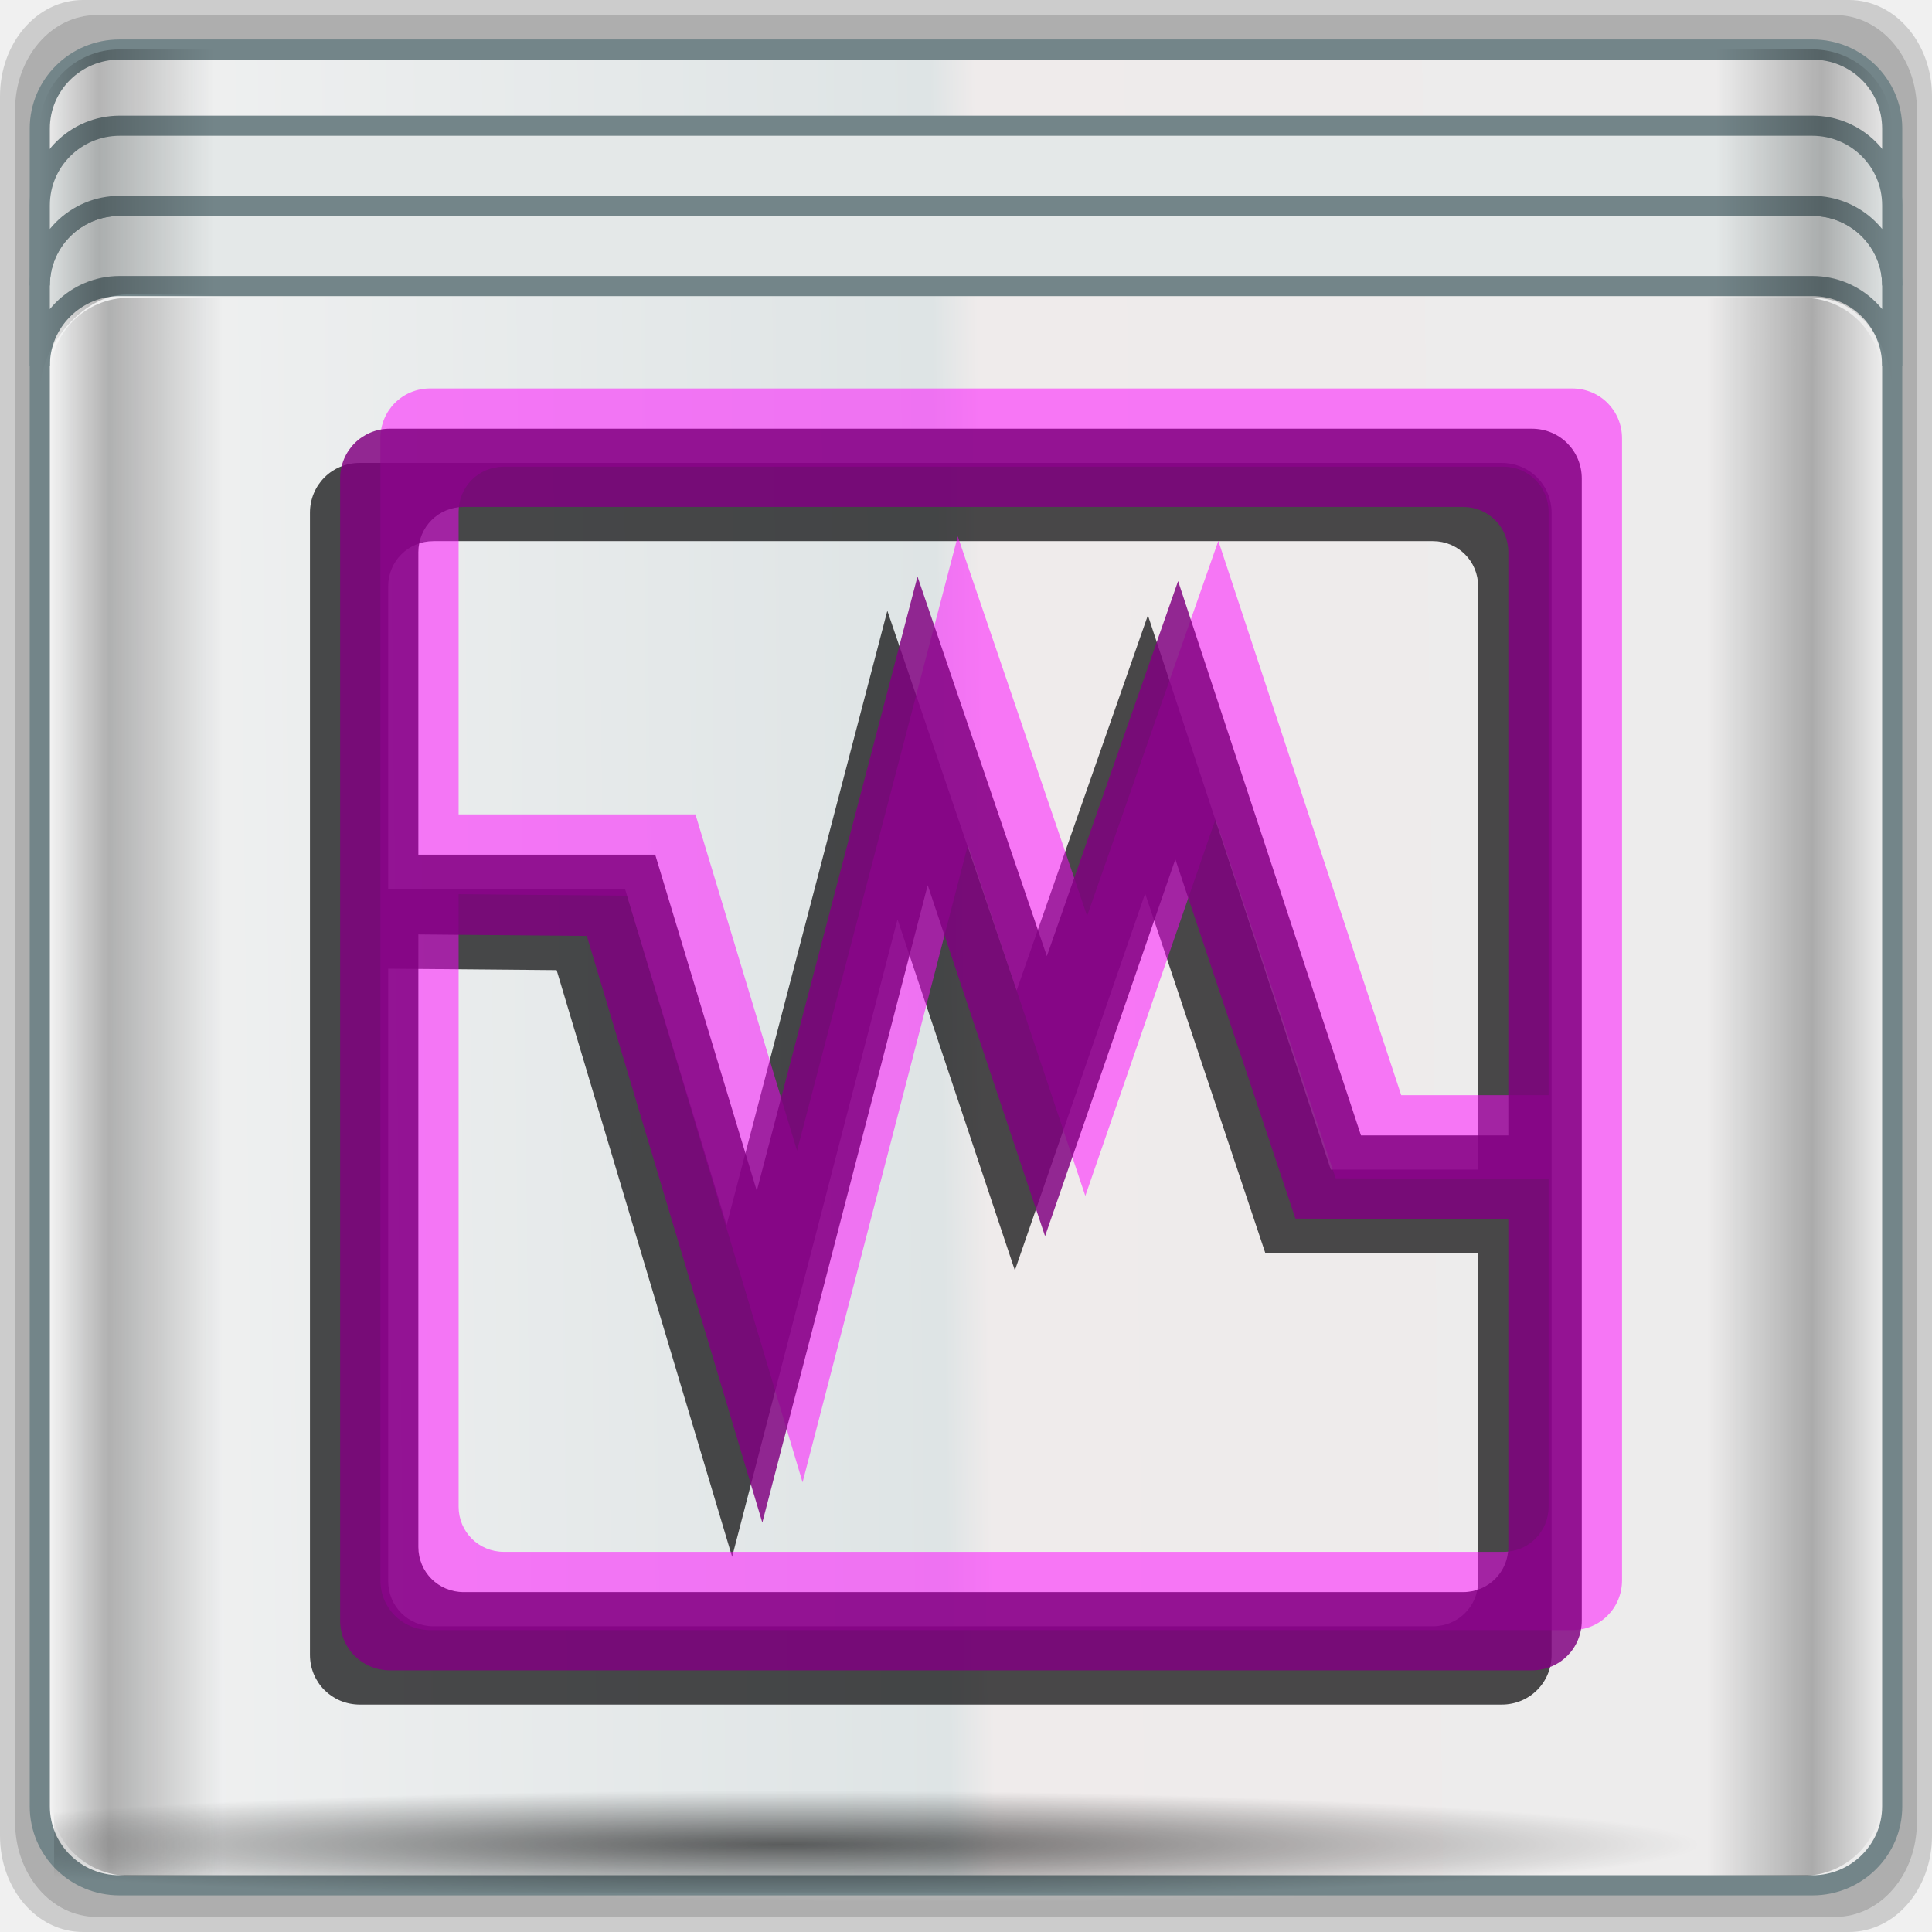
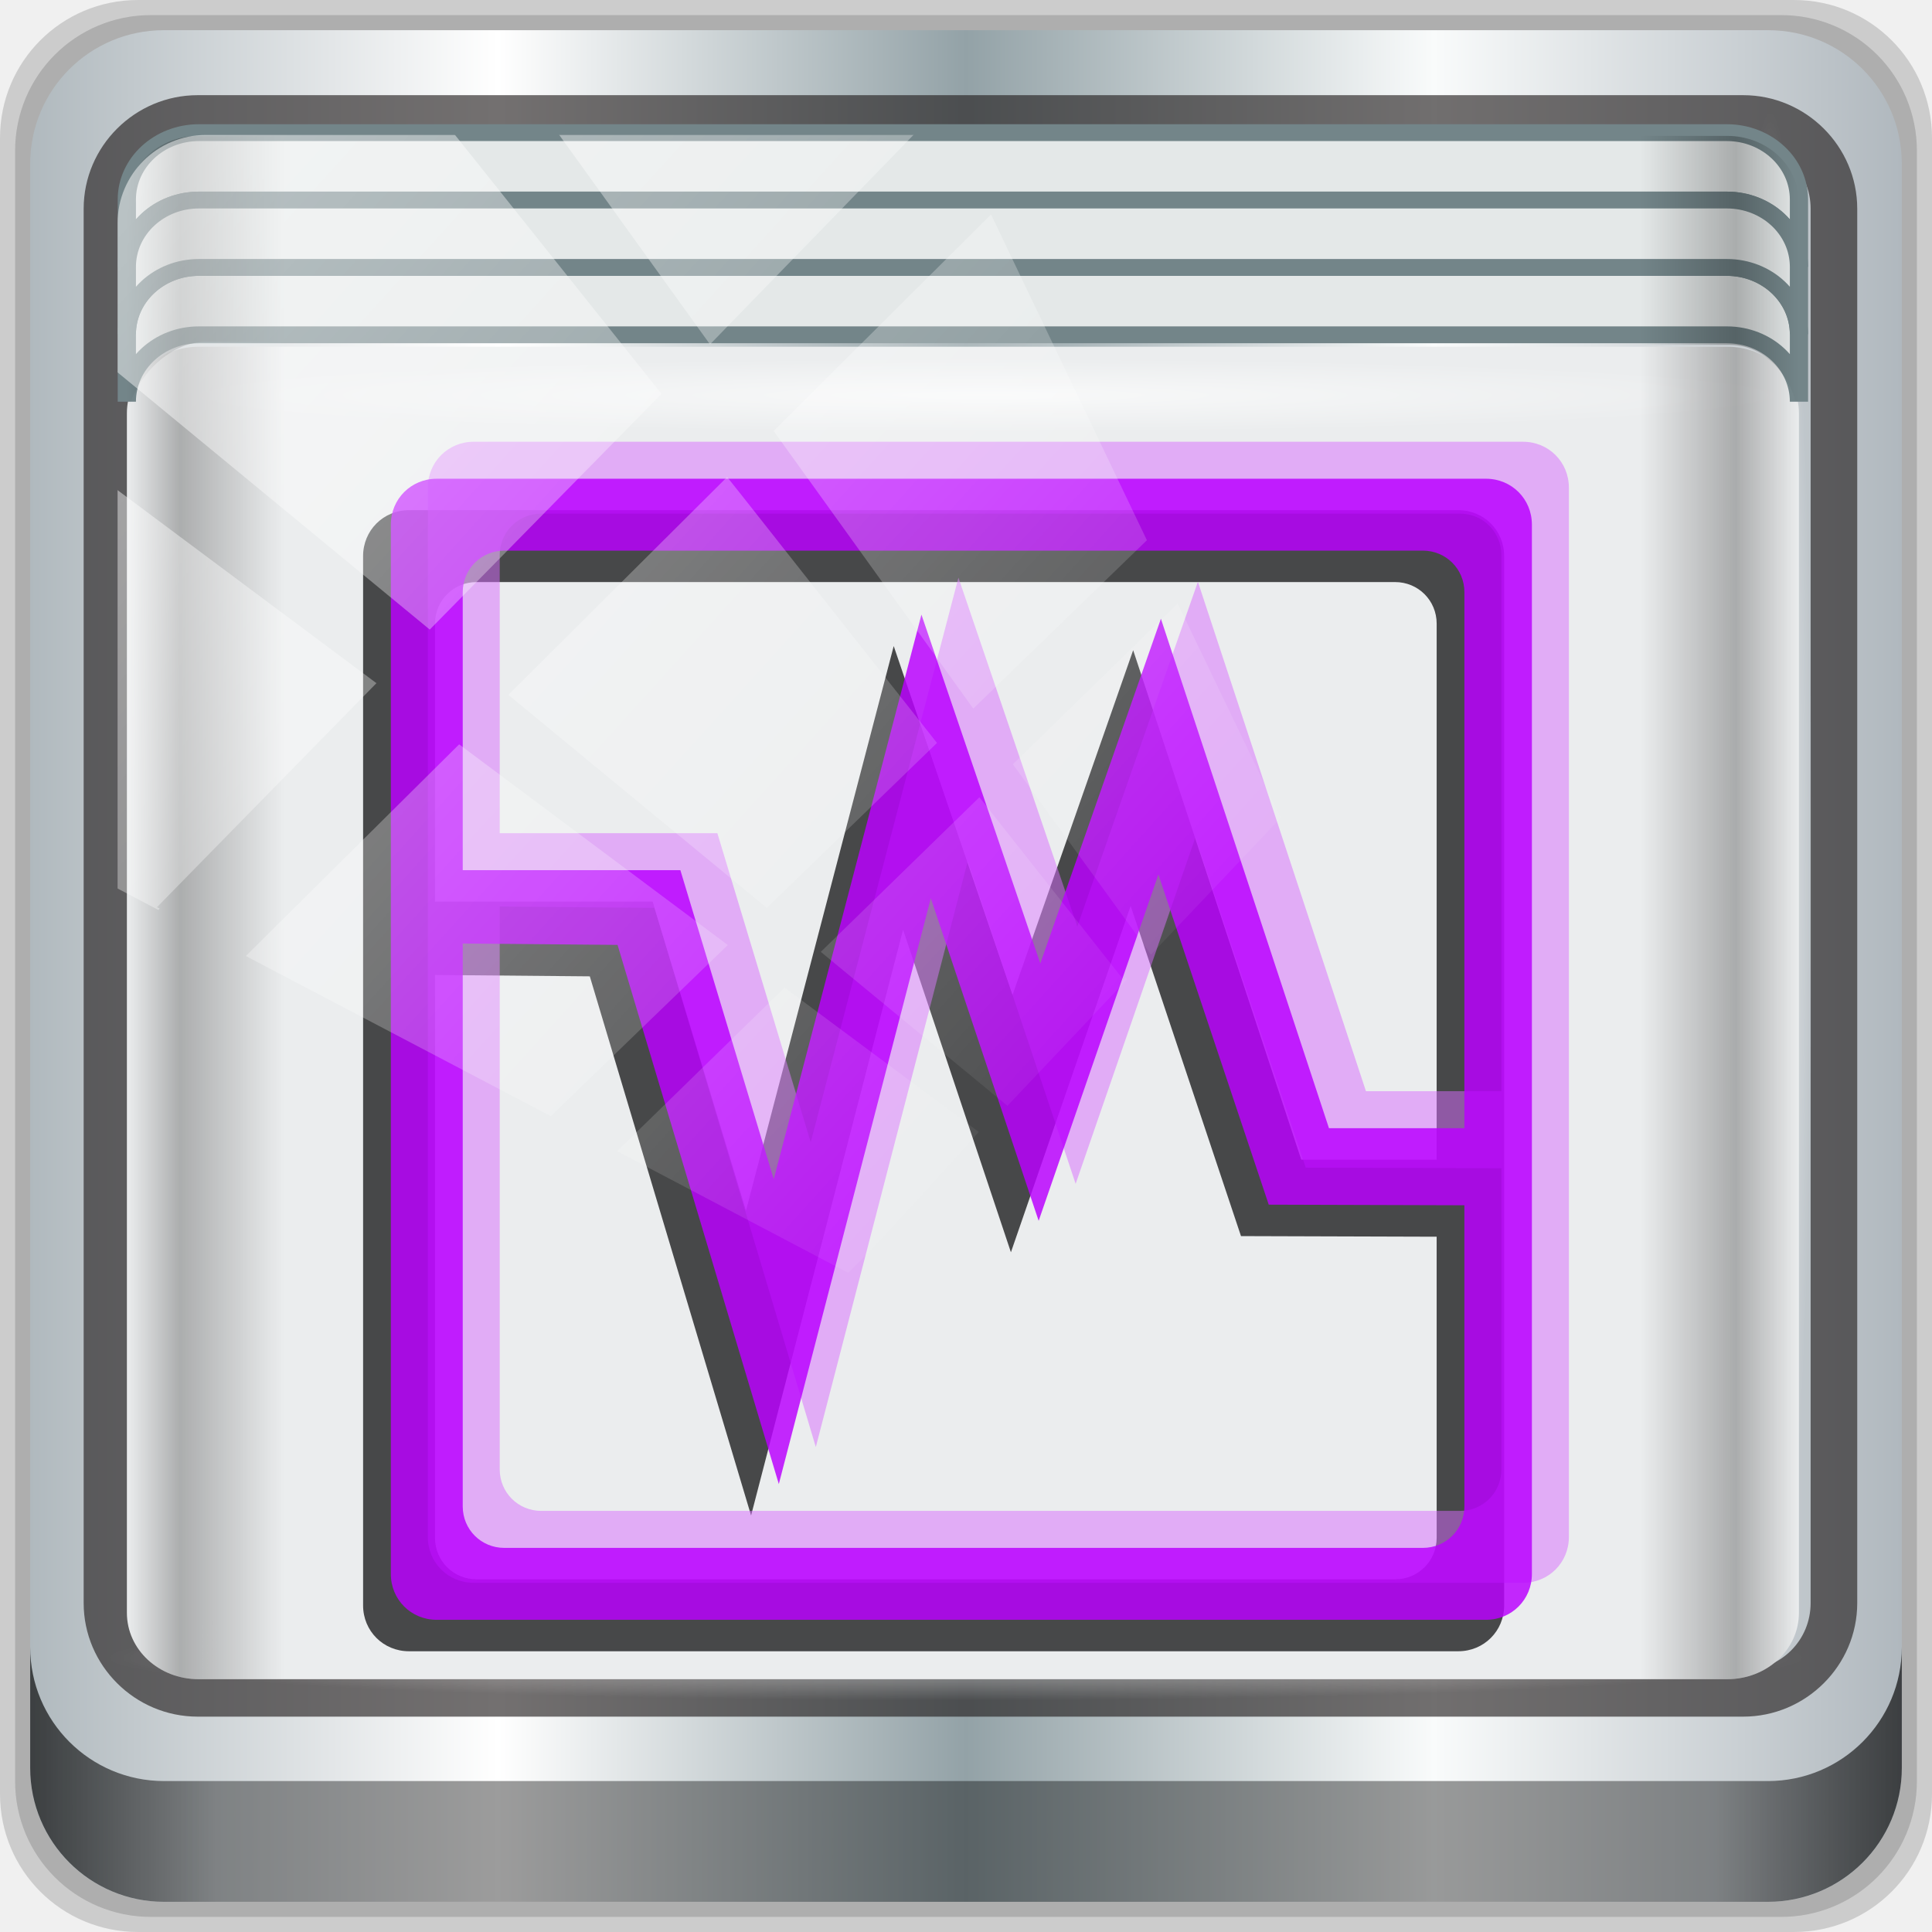
- <svg xmlns="http://www.w3.org/2000/svg" xmlns:xlink="http://www.w3.org/1999/xlink" width="96" height="96" id="svg4214" version="1.1">
-   <defs id="defs4216">
-     <linearGradient gradientUnits="userSpaceOnUse" y2="1007.411" x2="25.388" y1="1049.505" x1="25.388" id="linearGradient7270" xlink:href="#linearGradient4126" />
-     <linearGradient id="linearGradient4126">
-       <stop id="stop4128" offset="0" style="stop-color:#764de5;stop-opacity:1" />
-       <stop id="stop4130" offset="1" style="stop-color:#b56efc;stop-opacity:1" />
+ <svg xmlns="http://www.w3.org/2000/svg" xmlns:xlink="http://www.w3.org/1999/xlink" width="96" height="96" viewBox="0 0 96 96" version="1.1" id="svg1072">
+   <defs id="defs1066">
+     <linearGradient xlink:href="#linearGradient6139-0" id="linearGradient4071" gradientUnits="userSpaceOnUse" gradientTransform="matrix(1.107143,0,0,1.107143,-4.993903,-3.620687)" x1="6" y1="47" x2="90" y2="47" />
+     <linearGradient id="linearGradient6139-0">
+       <stop id="stop6141-2" offset="0" style="stop-color:#b0b9be;stop-opacity:1" />
+       <stop style="stop-color:#ffffff;stop-opacity:1;" offset="0.25" id="stop6151-0" />
+       <stop style="stop-color:#93a2a7;stop-opacity:1" offset="0.5" id="stop6147-1" />
+       <stop id="stop6149-4" offset="0.75" style="stop-color:#f9fbfb;stop-opacity:1" />
+       <stop id="stop6143-4" offset="1" style="stop-color:#b0b8be;stop-opacity:1" />
    </linearGradient>
-     <radialGradient xlink:href="#linearGradient4133-5" id="radialGradient5867" gradientUnits="userSpaceOnUse" gradientTransform="matrix(1.035392,0,0,0.05736347,3.984963,117.7341)" cx="13.948" cy="44.893" fx="13.948" fy="44.893" r="43.199" />
-     <linearGradient id="linearGradient4133-5">
-       <stop style="stop-color:#ffffff;stop-opacity:1;" offset="0" id="stop4135-1" />
-       <stop style="stop-color:#ffffff;stop-opacity:0;" offset="1" id="stop4137-0" />
+     <linearGradient gradientTransform="translate(0.1489535,0.415026)" xlink:href="#linearGradient3832-0-6-1-1" id="linearGradient4129" x1="1.5" y1="88.172" x2="94.5" y2="88.172" gradientUnits="userSpaceOnUse" />
+     <linearGradient id="linearGradient3832-0-6-1-1">
+       <stop style="stop-color:#000000;stop-opacity:1;" offset="0" id="stop3834-6-3-7-1" />
+       <stop id="stop3872-2-4" offset="0.1" style="stop-color:#000000;stop-opacity:0.588;" />
+       <stop style="stop-color:#000000;stop-opacity:0.588;" offset="0.9" id="stop3844-6-2-7-6" />
+       <stop style="stop-color:#000000;stop-opacity:1;" offset="1" id="stop3836-5-0-2-9" />
    </linearGradient>
-     <radialGradient xlink:href="#linearGradient4133-5" id="radialGradient5869" gradientUnits="userSpaceOnUse" gradientTransform="matrix(1.035917,0,0,0.05223045,60.08904,-64.3051)" cx="13.948" cy="44.893" fx="13.948" fy="44.893" r="43.199" />
-     <linearGradient xlink:href="#linearGradient3984-9-6" id="linearGradient5871" gradientUnits="userSpaceOnUse" gradientTransform="matrix(1.000494,0,0,0.9914973,-29.06608,-60.49418)" spreadMethod="reflect" x1="93.398" y1="-18.925" x2="2.266" y2="-19.958" />
-     <linearGradient x1="0.294" y1="33.426" x2="59.729" y2="33.101" id="linearGradient3984-9-6" gradientUnits="userSpaceOnUse">
-       <stop id="stop3099-9-8" style="stop-color:#ececec;stop-opacity:1;" offset="0" />
-       <stop id="stop3875-8-5" style="stop-color:#efebeb;stop-opacity:1;" offset="0.487" />
-       <stop id="stop3873-1-8" style="stop-color:#dee4e5;stop-opacity:1;" offset="0.512" />
-       <stop id="stop3101-7-8" style="stop-color:#f2f2f2;stop-opacity:1;" offset="1" />
+     <radialGradient xlink:href="#linearGradient4050" id="radialGradient7462" gradientUnits="userSpaceOnUse" gradientTransform="matrix(0.9751338,0,0,0.04919072,34.04765,80.58172)" cx="13.948" cy="44.893" fx="13.948" fy="44.893" r="43.199" />
+     <linearGradient id="linearGradient4050">
+       <stop style="stop-color:#ffffff;stop-opacity:1;" offset="0" id="stop4052" />
+       <stop style="stop-color:#ffffff;stop-opacity:0;" offset="1" id="stop4054" />
    </linearGradient>
-     <radialGradient xlink:href="#linearGradient4348-4" id="radialGradient5873" gradientUnits="userSpaceOnUse" gradientTransform="matrix(1.0921,0,0,0.06510907,-33.15608,116.013)" cx="39.592" cy="60.386" fx="39.592" fy="60.386" r="41.47" />
-     <linearGradient id="linearGradient4348-4">
-       <stop style="stop-color:#000000;stop-opacity:1;" offset="0" id="stop4350-8" />
-       <stop style="stop-color:#000000;stop-opacity:0;" offset="1" id="stop4352-8" />
+     <radialGradient xlink:href="#linearGradient4050" id="radialGradient7464" gradientUnits="userSpaceOnUse" gradientTransform="matrix(0.8883266,0,0,0.04919072,31.95952,-90.31726)" cx="13.948" cy="44.893" fx="13.948" fy="44.893" r="43.199" />
+     <radialGradient xlink:href="#linearGradient4050" id="radialGradient4543" gradientUnits="userSpaceOnUse" gradientTransform="matrix(1,0,0,0.04885057,-16.37236,-3.861835)" cx="48" cy="-16.128" fx="48" fy="-16.128" r="44.544" />
+     <linearGradient xlink:href="#linearGradient4160" id="linearGradient4388" x1="2.5" y1="54.297" x2="93.5" y2="54.297" gradientUnits="userSpaceOnUse" gradientTransform="translate(-17.65236,-22.6017)" />
+     <linearGradient id="linearGradient4160">
+       <stop id="stop4170" offset="0" style="stop-color:#000000;stop-opacity:0;" />
+       <stop style="stop-color:#000000;stop-opacity:0.965;" offset="0.032" id="stop4186" />
+       <stop style="stop-color:#000000;stop-opacity:0;" offset="0.094" id="stop4182" />
+       <stop style="stop-color:#000000;stop-opacity:0;" offset="0.496" id="stop4180" />
+       <stop style="stop-color:#000000;stop-opacity:0;" offset="0.905" id="stop4178" />
+       <stop id="stop4184" offset="0.962" style="stop-color:#000000;stop-opacity:0.988;" />
+       <stop id="stop4168" offset="1" style="stop-color:#000000;stop-opacity:0;" />
    </linearGradient>
-     <linearGradient xlink:href="#linearGradient4160-1" id="linearGradient5875" gradientUnits="userSpaceOnUse" gradientTransform="matrix(1.011405,0,0,1.004493,-29.5898,28.04312)" x1="2.5" y1="11.141" x2="93.5" y2="11.141" />
-     <linearGradient id="linearGradient4160-1">
-       <stop id="stop4170-6" offset="0" style="stop-color:#000000;stop-opacity:0;" />
-       <stop style="stop-color:#000000;stop-opacity:0.965;" offset="0.032" id="stop4186-6" />
-       <stop style="stop-color:#000000;stop-opacity:0;" offset="0.094" id="stop4182-5" />
-       <stop style="stop-color:#000000;stop-opacity:0;" offset="0.496" id="stop4180-0" />
-       <stop style="stop-color:#000000;stop-opacity:0;" offset="0.905" id="stop4178-2" />
-       <stop id="stop4184-0" offset="0.962" style="stop-color:#000000;stop-opacity:0.988;" />
-       <stop id="stop4168-2" offset="1" style="stop-color:#000000;stop-opacity:0;" />
+     <linearGradient id="linearGradient13484">
+       <stop style="stop-color:#849699;stop-opacity:1" offset="0" id="stop13486" />
+       <stop style="stop-color:#0b0d0d;stop-opacity:0" offset="1" id="stop13488" />
    </linearGradient>
-     <linearGradient y2="54.297" x2="93.5" y1="54.297" x1="2.5" gradientTransform="translate(-29.04234,27.99049)" gradientUnits="userSpaceOnUse" id="linearGradient4630" xlink:href="#linearGradient4160" />
-     <linearGradient id="linearGradient4160">
-       <stop style="stop-color:#000000;stop-opacity:0;" offset="0" id="stop4170" />
-       <stop id="stop4186" offset="0.032" style="stop-color:#000000;stop-opacity:0.965;" />
-       <stop id="stop4182" offset="0.094" style="stop-color:#000000;stop-opacity:0;" />
-       <stop id="stop4180" offset="0.496" style="stop-color:#000000;stop-opacity:0;" />
-       <stop id="stop4178" offset="0.905" style="stop-color:#000000;stop-opacity:0;" />
-       <stop style="stop-color:#000000;stop-opacity:0.988;" offset="0.962" id="stop4184" />
-       <stop style="stop-color:#000000;stop-opacity:0;" offset="1" id="stop4168" />
-     </linearGradient>
-     <linearGradient y2="54.297" x2="93.5" y1="54.297" x1="2.5" gradientTransform="translate(-29.04234,27.99049)" gradientUnits="userSpaceOnUse" id="linearGradient5048" xlink:href="#linearGradient4160" />
+     <linearGradient xlink:href="#linearGradient4160" id="linearGradient4369" x1="2.5" y1="11.141" x2="93.5" y2="11.141" gradientUnits="userSpaceOnUse" gradientTransform="translate(-17.65236,-22.6017)" />
+     <linearGradient xlink:href="#linearGradient4050" id="linearGradient4767-6" gradientUnits="userSpaceOnUse" x1="2.771" y1="-28.642" x2="50.528" y2="14.514" />
+     <clipPath id="clipPath4156-4-1-2" clipPathUnits="userSpaceOnUse">
+       <path id="path4158-0-8-6" d="m 27.046,-55.695 -14.214,13.321 h 0.061 l 15.653,21.771 10.231,-10.546 C 38.562,-32.302 27.468,-54.819 27.046,-55.695 Z M 9.647,-39.383 -5.241,-25.321 15.988,-7.806 26.372,-18.383 Z m 31.491,12.951 -9.741,9.714 8.945,12.458 7.781,-7.555 z m -49.84,4.379 -13.754,12.982 26.283,13.846 0.061,-0.062 -0.123,-0.062 L 13.599,-5.401 -8.702,-22.053 Z m 38.015,7.401 -9.803,9.775 11.579,9.559 7.628,-7.401 -8.669,-11.009 z m 20.187,5.674 -7.383,7.216 6.188,8.542 5.82,-6.137 z m -32.195,6.322 -9.557,9.498 13.662,7.185 7.934,-7.678 z m 23.312,2.374 -7.107,6.938 8.363,6.907 5.361,-5.674 -0.061,-0.092 -0.092,0.123 -6.464,-8.203 z m -8.73,8.542 -7.505,7.339 10.354,5.458 c 1.397,-1.321 5.675,-6.123 5.851,-6.322 z" style="opacity:0.6;fill:#ffffff;fill-opacity:1;stroke:none" />
+     </clipPath>
  </defs>
-   <g id="layer1" transform="translate(0,-956.3622)">
-     <path style="fill:#ffffff;fill-opacity:0.498;stroke:none" d="m 12.045,1015.362 c -0.584,0 -1.045,0.462 -1.045,1.045 l 0,7.874 0,1.663 0,14.374 c 0,0.583 0.462,1.044 1.045,1.044 l 23.909,0 c 0.584,0 1.045,-0.461 1.045,-1.044 l 0,-8.397 0,-1.76 0,-13.753 c 0,-0.583 -0.462,-1.045 -1.045,-1.045 z m 1.541,1.638 20.928,0 c 0.528,0 0.948,0.42 0.948,0.948 l -4.54e-4,12.213 -3.085,0 -3.83,-11.608 -2.748,7.854 -2.708,-7.949 -3.366,12.865 -2.127,-7.042 -4.959,0 0,-6.333 c 0,-0.528 0.42,-0.948 0.948,-0.948 z m 14.903,7.377 2.515,7.526 4.458,0.014 4.54e-4,6.86 c 3.5e-5,0.528 -0.42,0.947 -0.948,0.947 l -20.928,0 c -0.528,0 -0.948,-0.419 -0.948,-0.947 l 0,-12.824 3.528,0.031 3.675,12.285 3.463,-13.348 2.457,7.351 2.728,-7.892 z" id="rect4131" />
-     <g transform="translate(29.04234,928.0748)" id="g4968">
-       <path id="path4992" d="m -24.921,28.287 c -2.288,0 -4.121,2.133 -4.121,4.783 l 0,86.434 c 0,2.649 1.833,4.783 4.121,4.783 l 87.758,0 c 2.288,0 4.121,-2.133 4.121,-4.783 l 0,-86.434 c 0,-2.649 -1.833,-4.783 -4.121,-4.783 l -87.758,0 z" style="opacity:0.15;fill:#000000;fill-opacity:1;stroke:none" />
-       <path style="opacity:0.15;fill:#000000;fill-opacity:1;stroke:none" d="m -24.236,29.037 c -2.252,0 -4.056,2.1 -4.056,4.708 l 0,85.084 c 0,2.608 1.805,4.708 4.056,4.708 l 86.387,0 c 2.252,0 4.056,-2.1 4.056,-4.708 l 0,-85.084 c 0,-2.608 -1.805,-4.708 -4.056,-4.708 l -86.387,0 z" id="path4994" />
-       <rect ry="4.956" rx="0" y="117.831" x="-26.301" height="4.956" width="89.456" id="rect4131-08" style="opacity:0.55;fill:url(#radialGradient5867);fill-opacity:1;stroke:none" />
-       <rect transform="matrix(0,1,-1,0,0,0)" style="opacity:0.55;fill:url(#radialGradient5869);fill-opacity:1;stroke:none" id="rect4141" width="89.502" height="4.513" x="29.787" y="-64.217" rx="0" ry="4.513" />
-       <path id="rect4080" d="m -23.395,30.24 c -2.208,0 -3.982,1.763 -3.982,3.955 l 0,12.054 c 0,-2.192 1.775,-3.955 3.982,-3.955 l 84.705,0 c 2.208,0 3.982,1.763 3.982,3.955 l 0,-12.054 c 0,-2.192 -1.775,-3.955 -3.982,-3.955 l -84.705,0 z" style="opacity:0;fill:#000000;fill-opacity:1;stroke:none" />
-       <rect ry="3.923" rx="3.959" y="-121.967" x="-27.065" height="91.218" width="92.045" id="rect4133" style="fill:url(#linearGradient5871);fill-opacity:1;stroke:#738589;stroke-width:1;stroke-miterlimit:4;stroke-opacity:1;stroke-dasharray:none" transform="scale(1,-1)" />
-       <path style="fill:#e4e8e8;fill-opacity:1;stroke:#738589;stroke-width:1;stroke-miterlimit:4;stroke-opacity:1;stroke-dasharray:none" d="m -23.094,38.517 c -2.193,0 -3.971,1.769 -3.971,3.953 l 0,3.984 c 0,-2.183 1.777,-3.953 3.971,-3.953 l 84.103,0 c 2.193,0 3.971,1.769 3.971,3.953 l 0,-3.984 c 0,-2.183 -1.777,-3.953 -3.971,-3.953 l -84.103,0 z" id="path4060" />
-       <path id="path3485" d="m 18.068,-8.495 c -1.385,0 -2.48,1.096 -2.48,2.48 l 0,18.685 0,3.947 0,34.109 c 0,1.384 1.096,2.477 2.48,2.477 l 56.736,0 c 1.385,0 2.48,-1.093 2.48,-2.477 l 0,-19.927 0,-4.177 0,-32.636 c 0,-1.384 -1.096,-2.48 -2.48,-2.48 z m 3.656,3.887 49.662,0 c 1.253,0 2.249,0.997 2.249,2.249 l -0.001,28.98 -7.322,0 L 57.225,-0.924 50.704,17.714 44.278,-1.148 36.291,29.379 31.243,12.67 l -11.768,0 0,-15.028 c 0,-1.252 0.997,-2.249 2.249,-2.249 z m 35.363,17.505 5.968,17.858 10.579,0.033 0.001,16.279 c 8.5e-5,1.252 -0.997,2.246 -2.249,2.246 l -49.662,0 c -1.253,0 -2.249,-0.994 -2.249,-2.246 l 0,-30.432 8.371,0.074 8.72,29.152 8.218,-31.676 5.831,17.443 6.474,-18.728 z" style="fill:#000102;fill-opacity:0.698;stroke:none" transform="translate(-29.22877,59.78398)" />
-       <path id="path3487" d="m 21.568,-12.195 c -1.385,0 -2.48,1.096 -2.48,2.48 l 0,18.685 0,3.947 0,34.109 c 0,1.384 1.096,2.477 2.48,2.477 l 56.736,0 c 1.385,0 2.48,-1.093 2.48,-2.477 l 0,-19.927 0,-4.177 0,-32.636 c 0,-1.384 -1.096,-2.48 -2.48,-2.48 z m 3.656,3.887 49.662,0 c 1.253,0 2.249,0.997 2.249,2.249 l -0.001,28.98 -7.322,0 L 60.725,-4.624 54.204,14.014 47.777,-4.848 39.791,25.679 34.743,8.97 l -11.768,0 0,-15.028 c 0,-1.252 0.997,-2.249 2.249,-2.249 z M 60.587,9.197 l 5.968,17.858 10.579,0.033 0.001,16.279 c 8.4e-5,1.252 -0.997,2.246 -2.249,2.246 l -49.662,0 c -1.253,0 -2.249,-0.994 -2.249,-2.246 l 0,-30.432 8.371,0.074 8.72,29.152 8.218,-31.676 5.831,17.443 6.474,-18.728 z" style="fill:#ff00ff;fill-opacity:0.498;stroke:none" transform="translate(-29.22877,59.78398)" />
-       <path style="fill:#800080;fill-opacity:0.833;stroke:none" d="m 19.568,-10.195 c -1.385,0 -2.48,1.096 -2.48,2.48 l 0,18.685 0,3.947 0,34.109 c 0,1.384 1.096,2.477 2.48,2.477 l 56.736,0 c 1.385,0 2.48,-1.093 2.48,-2.477 l 0,-19.927 0,-4.177 0,-32.636 c 0,-1.384 -1.096,-2.48 -2.48,-2.48 z m 3.656,3.887 49.662,0 c 1.253,0 2.249,0.997 2.249,2.249 l -0.001,28.98 -7.322,0 L 58.725,-2.624 52.204,16.014 45.777,-2.848 37.791,27.679 32.743,10.97 l -11.768,0 0,-15.028 c 0,-1.252 0.997,-2.249 2.249,-2.249 z M 58.587,11.197 l 5.968,17.858 10.579,0.033 0.001,16.279 c 8.4e-5,1.252 -0.997,2.246 -2.249,2.246 l -49.662,0 c -1.253,0 -2.249,-0.994 -2.249,-2.246 l 0,-30.432 8.371,0.074 8.72,29.152 8.218,-31.676 5.831,17.443 6.474,-18.728 z" id="rect4131-0" transform="translate(-29.22877,59.78398)" />
-       <path id="path4062" d="m -23.094,34.534 c -2.193,0 -3.971,1.769 -3.971,3.953 l 0,3.984 c 0,-2.183 1.777,-3.953 3.971,-3.953 l 84.103,0 c 2.193,0 3.971,1.769 3.971,3.953 l 0,-3.984 c 0,-2.183 -1.777,-3.953 -3.971,-3.953 l -84.103,0 z" style="fill:#e4e8e8;fill-opacity:1;stroke:#738589;stroke-width:1;stroke-miterlimit:4;stroke-opacity:1;stroke-dasharray:none" />
-       <rect y="116.921" x="-26.353" height="5.4" width="90.579" id="rect4338" style="opacity:0.6;fill:url(#radialGradient5873);fill-opacity:1;stroke:none" />
-       <path id="rect4358" d="m -23.11,30.743 c -2.193,0 -3.951,1.75 -3.951,3.924 l 0,13.058 c 0,-2.174 2.111,-4.806 4.304,-4.802 l 83.96,0.176 c 2.193,0.005 3.774,2.452 3.774,4.626 l 0,-13.058 c 0,-2.174 -1.758,-3.924 -3.951,-3.924 z" style="opacity:0.258;fill:url(#linearGradient5875);fill-opacity:1;stroke:none" />
-       <path style="opacity:0.28;fill:url(#linearGradient5048);fill-opacity:1;stroke:none" d="m -22.636,43.084 c -2.169,0 -3.906,1.742 -3.906,3.906 l 0,70.594 c 0,2.164 1.738,3.906 3.906,3.906 l 83.188,0 c 2.169,0 3.906,-1.742 3.906,-3.906 l 0,-70.594 c 0,-2.164 -1.738,-3.906 -3.906,-3.906 l -83.188,0 z" id="rect4371" />
+   <g id="layer1" transform="translate(0,-1026.52)">
+     <g transform="translate(-0.1489564,1026.105)" style="display:inline" id="g1273">
+       <path style="display:inline;opacity:0.15;fill:#000000;fill-opacity:1;fill-rule:nonzero;stroke:none" d="M 89.292,0.415 H 7.006 c -3.799,0 -6.857,3.058 -6.857,6.857 V 89.558 c 0,3.799 3.058,6.857 6.857,6.857 H 89.292 c 3.799,0 6.857,-3.058 6.857,-6.857 V 7.272 c 0,-3.799 -3.058,-6.857 -6.857,-6.857 z" id="path3288" />
+       <path id="path4085" d="M 88.649,1.165 H 7.649 c -3.739,0 -6.75,3.01 -6.75,6.75 V 88.915 c 0,3.74 3.011,6.75 6.75,6.75 H 88.649 c 3.74,0 6.75,-3.01 6.75,-6.75 V 7.915 c 0,-3.739 -3.01,-6.75 -6.75,-6.75 z" style="display:inline;opacity:0.15;fill:#000000;fill-opacity:1;fill-rule:nonzero;stroke:none" />
+       <path style="display:inline;fill:url(#linearGradient4071);fill-opacity:1;fill-rule:nonzero;stroke:none" d="M 88.006,1.915 H 8.292 c -3.68,0 -6.643,2.963 -6.643,6.643 V 88.272 c 0,3.68 2.963,6.643 6.643,6.643 H 88.006 c 3.68,0 6.643,-2.963 6.643,-6.643 V 8.558 c 0,-3.68 -2.963,-6.643 -6.643,-6.643 z" id="rect4251-1" />
+       <path id="path4989" d="m 9.974,5.144 c -3.117,0 -5.668,2.54 -5.668,5.646 v 69.278 c 0,3.106 2.551,5.646 5.668,5.646 H 86.766 c 3.117,0 5.668,-2.54 5.668,-5.646 V 10.79 c 0,-3.106 -2.551,-5.646 -5.668,-5.646 z m 0,2.319 H 86.766 c 1.888,0 3.352,1.48 3.352,3.327 v 69.278 c 0,1.846 -1.464,3.327 -3.352,3.327 H 9.974 c -1.888,0 -3.352,-1.48 -3.352,-3.327 V 10.79 c 0,-1.846 1.464,-3.327 3.352,-3.327 z" style="color:#000000;font-style:normal;font-variant:normal;font-weight:normal;font-stretch:normal;font-size:medium;line-height:normal;font-family:Sans;-inkscape-font-specification:Sans;text-indent:0;text-align:start;text-decoration:none;text-decoration-line:none;letter-spacing:normal;word-spacing:normal;text-transform:none;writing-mode:lr-tb;direction:ltr;baseline-shift:baseline;text-anchor:start;display:inline;overflow:visible;visibility:visible;fill:#241f1f;fill-opacity:0.633;stroke:none;stroke-width:2.376;marker:none;enable-background:accumulate" />
+       <path style="display:inline;opacity:0.658;fill:url(#linearGradient4129);fill-opacity:1;fill-rule:nonzero;stroke:none" d="m 1.649,82.259 v 6 c 0,3.68 2.976,6.656 6.656,6.656 H 87.993 c 3.68,0 6.656,-2.976 6.656,-6.656 v -6 c 0,3.68 -2.976,6.656 -6.656,6.656 H 8.305 c -3.68,0 -6.656,-2.976 -6.656,-6.656 z" id="path4118" />
+       <rect style="opacity:0.55;fill:url(#radialGradient7462);fill-opacity:1;stroke:none" id="rect4131" width="84.25" height="4.25" x="5.524" y="80.665" rx="0" ry="4.25" />
+       <rect ry="4.25" rx="0" y="-90.234" x="5.975" height="4.25" width="76.75" id="rect4141" style="opacity:0.669;fill:url(#radialGradient7464);fill-opacity:1;stroke:none" transform="rotate(90)" />
+       <g transform="matrix(0.9129798,0,0,0.8444453,20.28803,23.98375)" id="g1003">
+         <path style="opacity:1;fill:#ebedee;fill-opacity:1;stroke:none" d="m -11.246,-7.508 c -2.169,0 -3.906,1.742 -3.906,3.906 v 70.594 c 0,2.164 1.738,3.906 3.906,3.906 h 83.188 c 2.169,0 3.906,-1.742 3.906,-3.906 v -70.594 c 0,-2.164 -1.738,-3.906 -3.906,-3.906 z" id="path1246" />
+         <rect ry="3.058" rx="3.957" y="-6.826" x="-12.916" height="4.352" width="89.088" id="rect4048" style="opacity:0.651;fill:url(#radialGradient4543);fill-opacity:1;stroke:none" />
+         <path id="rect4371" d="m -11.246,-7.508 c -2.169,0 -3.906,1.742 -3.906,3.906 v 70.594 c 0,2.164 1.738,3.906 3.906,3.906 h 83.188 c 2.169,0 3.906,-1.742 3.906,-3.906 v -70.594 c 0,-2.164 -1.738,-3.906 -3.906,-3.906 z" style="opacity:0.28;fill:url(#linearGradient4388);fill-opacity:1;stroke:none" />
+         <g style="display:inline" transform="matrix(1.006594,0,0,1.088288,-17.9877,11.35495)" id="g4257">
+           <path style="fill:#000102;fill-opacity:0.698;stroke:none" d="m 18.068,-8.495 c -1.385,0 -2.48,1.096 -2.48,2.48 V 12.67 16.616 50.725 c 0,1.384 1.096,2.477 2.48,2.477 h 56.736 c 1.385,0 2.48,-1.093 2.48,-2.477 V 30.798 26.621 -6.015 c 0,-1.384 -1.096,-2.48 -2.48,-2.48 z m 3.656,3.887 h 49.662 c 1.253,0 2.249,0.997 2.249,2.249 L 73.634,26.621 H 66.313 L 57.225,-0.924 50.704,17.714 44.278,-1.148 36.291,29.379 31.243,12.67 H 19.475 V -2.359 c 0,-1.252 0.997,-2.249 2.249,-2.249 z m 35.363,17.505 5.968,17.858 10.579,0.033 0.001,16.279 c 8.5e-5,1.252 -0.997,2.246 -2.249,2.246 H 21.724 c -1.253,0 -2.249,-0.994 -2.249,-2.246 V 16.636 l 8.371,0.074 8.72,29.152 8.218,-31.676 5.831,17.443 6.474,-18.728 z" id="path3485" />
+           <path style="fill:#d76cff;fill-opacity:0.498;stroke:none" d="m 21.568,-12.195 c -1.385,0 -2.48,1.096 -2.48,2.48 V 8.97 12.916 47.025 c 0,1.384 1.096,2.477 2.48,2.477 h 56.736 c 1.385,0 2.48,-1.093 2.48,-2.477 V 27.098 22.921 -9.715 c 0,-1.384 -1.096,-2.48 -2.48,-2.48 z m 3.656,3.887 h 49.662 c 1.253,0 2.249,0.997 2.249,2.249 l -0.001,28.98 H 69.812 L 60.725,-4.624 54.204,14.014 47.777,-4.848 39.791,25.679 34.743,8.97 H 22.975 V -6.059 c 0,-1.252 0.997,-2.249 2.249,-2.249 z M 60.587,9.197 l 5.968,17.858 10.579,0.033 0.001,16.279 c 8.4e-5,1.252 -0.997,2.246 -2.249,2.246 h -49.662 c -1.253,0 -2.249,-0.994 -2.249,-2.246 V 12.936 l 8.371,0.074 8.72,29.152 8.218,-31.676 5.831,17.443 6.474,-18.728 z" id="path3487" />
+           <path id="rect4131-0" d="m 19.568,-10.195 c -1.385,0 -2.48,1.096 -2.48,2.48 V 10.97 14.916 49.025 c 0,1.384 1.096,2.477 2.48,2.477 h 56.736 c 1.385,0 2.48,-1.093 2.48,-2.477 V 29.098 24.921 -7.715 c 0,-1.384 -1.096,-2.48 -2.48,-2.48 z m 3.656,3.887 h 49.662 c 1.253,0 2.249,0.997 2.249,2.249 l -0.001,28.98 H 67.812 L 58.725,-2.624 52.204,16.014 45.777,-2.848 37.791,27.679 32.743,10.97 H 20.975 V -4.059 c 0,-1.252 0.997,-2.249 2.249,-2.249 z M 58.587,11.197 l 5.968,17.858 10.579,0.033 0.001,16.279 c 8.4e-5,1.252 -0.997,2.246 -2.249,2.246 h -49.662 c -1.253,0 -2.249,-0.994 -2.249,-2.246 V 14.936 l 8.371,0.074 8.72,29.152 8.218,-31.676 5.831,17.443 6.474,-18.728 z" style="fill:#ba00ff;fill-opacity:0.833;stroke:none" />
+         </g>
+         <g id="g986">
+           <path style="opacity:0;fill:#000000;fill-opacity:1;stroke:none" d="m -11.527,-20.414 c -2.183,0 -3.938,1.755 -3.938,3.938 v 12 c 0,-2.183 1.755,-3.938 3.938,-3.938 h 83.75 c 2.183,0 3.938,1.755 3.938,3.938 v -12 c 0,-2.183 -1.755,-3.938 -3.938,-3.938 z" id="rect4080" />
+           <path style="fill:#e4e8e8;fill-opacity:1;stroke:#738589;stroke-width:0.992;stroke-miterlimit:4;stroke-dasharray:none;stroke-opacity:1" d="m -11.23,-20.105 c -2.169,0 -3.926,1.761 -3.926,3.935 v 3.966 c 0,-2.173 1.757,-3.935 3.926,-3.935 h 83.155 c 2.169,0 3.926,1.761 3.926,3.935 v -3.966 c 0,-2.173 -1.757,-3.935 -3.926,-3.935 z" id="path4058" />
+           <path id="path4060" d="m -11.23,-12.175 c -2.169,0 -3.926,1.761 -3.926,3.935 v 3.966 c 0,-2.173 1.757,-3.935 3.926,-3.935 h 83.155 c 2.169,0 3.926,1.761 3.926,3.935 v -3.966 c 0,-2.173 -1.757,-3.935 -3.926,-3.935 z" style="fill:#e4e8e8;fill-opacity:1;stroke:#738589;stroke-width:0.992;stroke-miterlimit:4;stroke-dasharray:none;stroke-opacity:1" />
+           <path style="fill:#e4e8e8;fill-opacity:1;stroke:#738589;stroke-width:0.992;stroke-miterlimit:4;stroke-dasharray:none;stroke-opacity:1" d="m -11.23,-16.14 c -2.169,0 -3.926,1.761 -3.926,3.935 v 3.966 c 0,-2.173 1.757,-3.935 3.926,-3.935 h 83.155 c 2.169,0 3.926,1.761 3.926,3.935 v -3.966 c 0,-2.173 -1.757,-3.935 -3.926,-3.935 z" id="path4062" />
+           <path style="opacity:0.258;fill:url(#linearGradient4369);fill-opacity:1;stroke:none" d="m -11.246,-19.914 c -2.169,0 -3.906,1.742 -3.906,3.906 v 13 c 0,-2.164 2.087,-4.785 4.256,-4.78 l 83.013,0.175 c 2.169,0.005 3.731,2.441 3.731,4.605 v -13 c 0,-2.164 -1.738,-3.906 -3.906,-3.906 z" id="rect4358" />
+         </g>
+         <rect transform="matrix(1.214619,0,0,1.31136,-18.08853,19.3721)" style="display:inline;opacity:0.508;fill:url(#linearGradient4767-6);fill-opacity:1;stroke:none" id="rect4146" width="75.966" height="69.024" x="2" y="-30" rx="3.957" ry="3.957" clip-path="url(#clipPath4156-4-1-2)" />
+       </g>
    </g>
  </g>
</svg>
